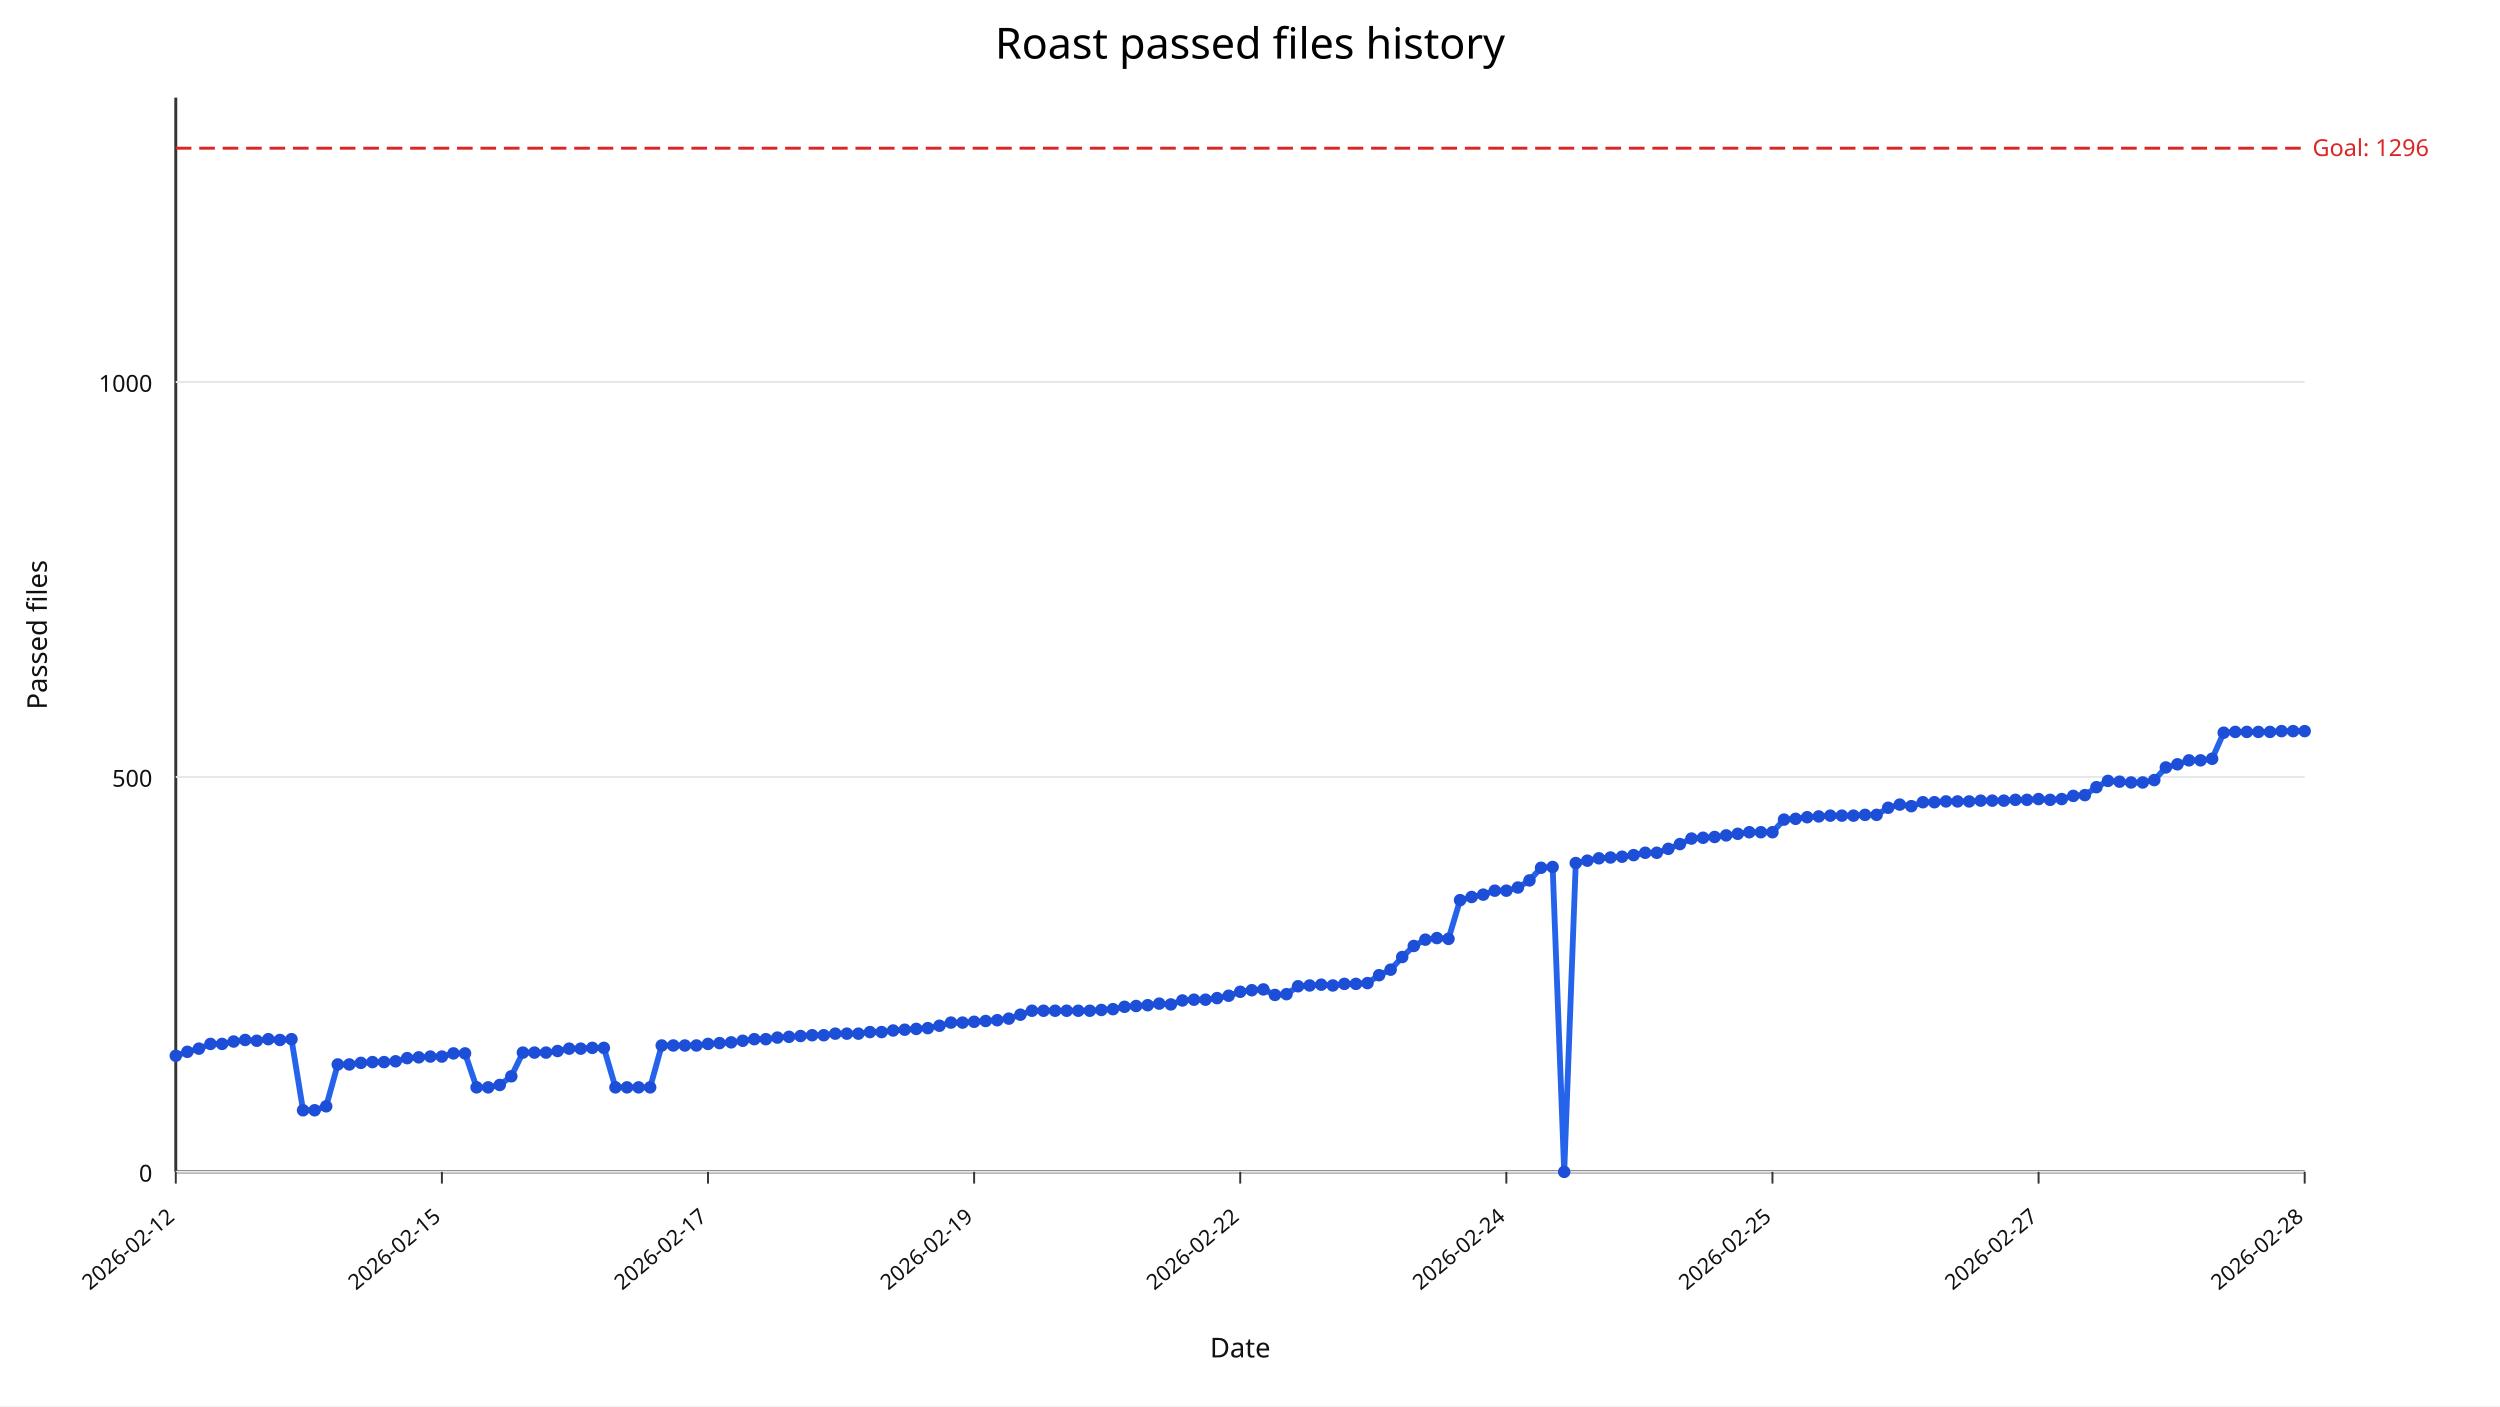
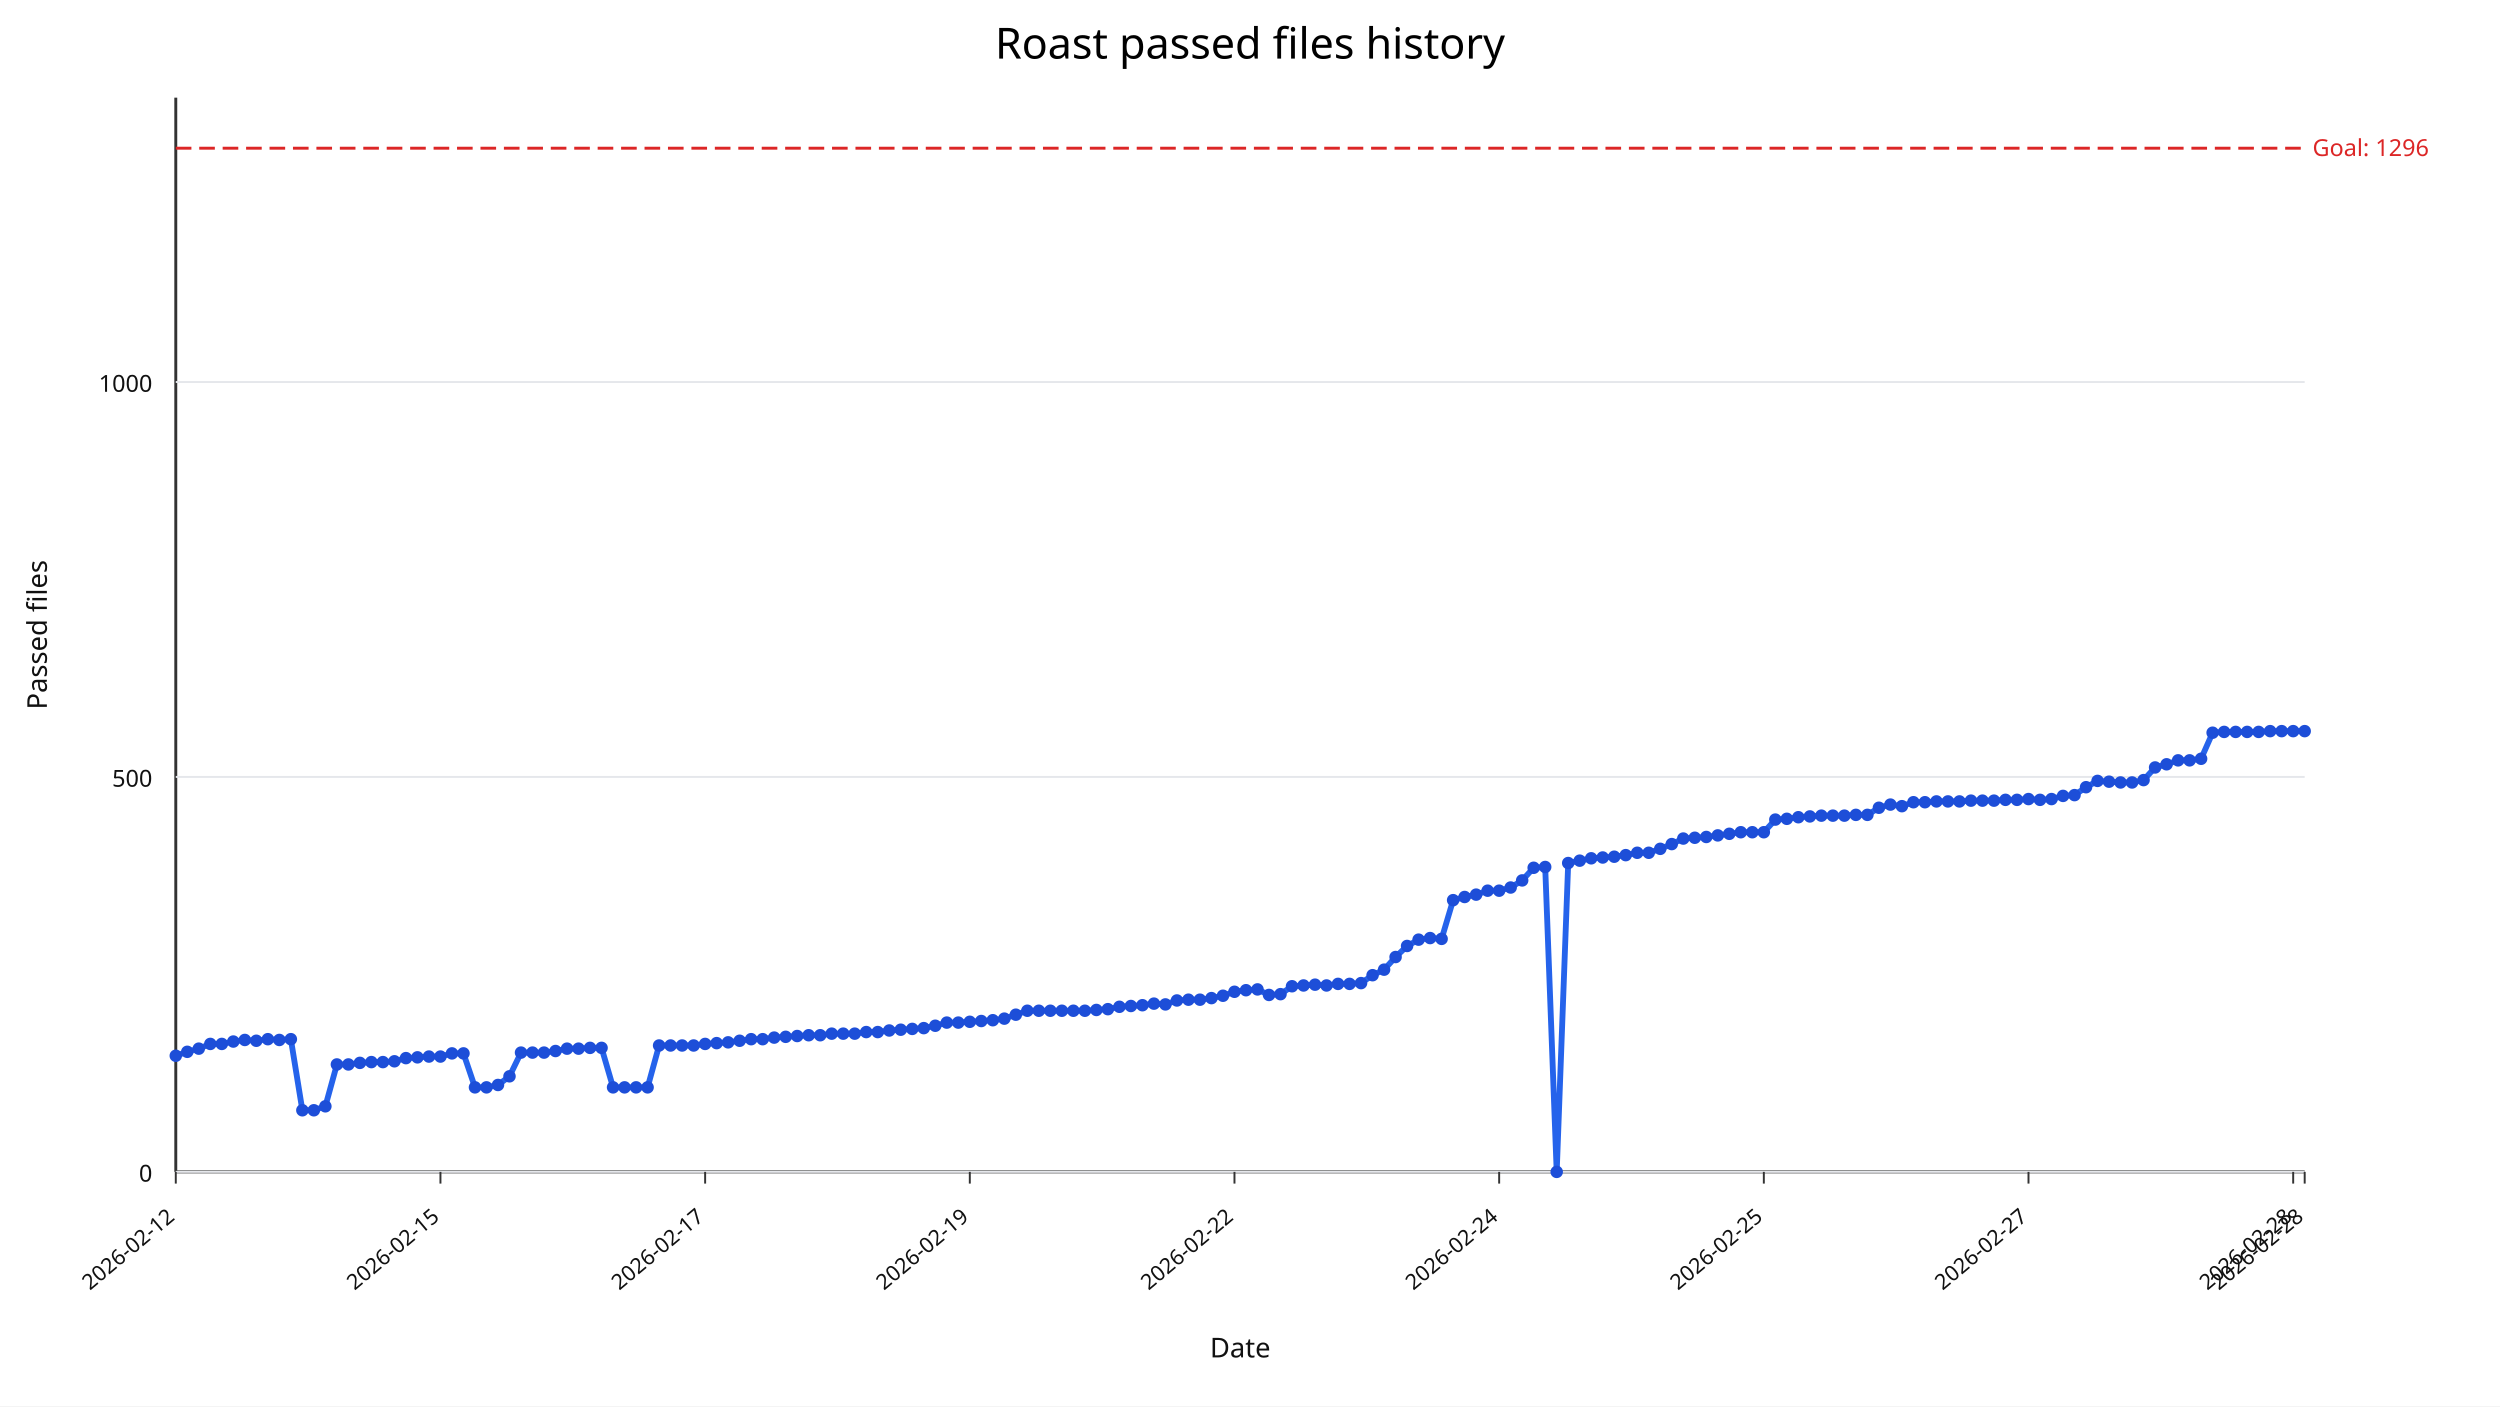
<svg xmlns="http://www.w3.org/2000/svg" width="1280" height="720" viewBox="0 0 1280 720">
  <rect width="100%" height="100%" fill="#ffffff" />
  <text x="640" y="30" text-anchor="middle" font-size="22" font-family="sans-serif">Roast passed files history</text>
  <line x1="90" y1="600" x2="1180" y2="600" stroke="#333" stroke-width="1.5" />
  <line x1="90" y1="50" x2="90" y2="600" stroke="#333" stroke-width="1.5" />
  <line x1="90" y1="600.00" x2="1180" y2="600.00" stroke="#e5e7eb" stroke-width="1" />
  <text x="78" y="605.00" text-anchor="end" font-size="12" fill="#111" font-family="sans-serif">0</text>
  <line x1="90" y1="397.79" x2="1180" y2="397.79" stroke="#e5e7eb" stroke-width="1" />
  <text x="78" y="402.79" text-anchor="end" font-size="12" fill="#111" font-family="sans-serif">500</text>
  <line x1="90" y1="195.59" x2="1180" y2="195.59" stroke="#e5e7eb" stroke-width="1" />
  <text x="78" y="200.59" text-anchor="end" font-size="12" fill="#111" font-family="sans-serif">1000</text>
  <line x1="90.00" y1="600" x2="90.00" y2="606" stroke="#333" stroke-width="1" />
  <text x="90.00" y="624" text-anchor="end" font-size="11" fill="#111" transform="rotate(-40 90.00,624)" font-family="sans-serif">2026-02-12</text>
-   <line x1="226.25" y1="600" x2="226.25" y2="606" stroke="#333" stroke-width="1" />
-   <text x="226.25" y="624" text-anchor="end" font-size="11" fill="#111" transform="rotate(-40 226.25,624)" font-family="sans-serif">2026-02-15</text>
-   <line x1="362.50" y1="600" x2="362.50" y2="606" stroke="#333" stroke-width="1" />
-   <text x="362.50" y="624" text-anchor="end" font-size="11" fill="#111" transform="rotate(-40 362.50,624)" font-family="sans-serif">2026-02-17</text>
-   <line x1="498.75" y1="600" x2="498.75" y2="606" stroke="#333" stroke-width="1" />
-   <text x="498.75" y="624" text-anchor="end" font-size="11" fill="#111" transform="rotate(-40 498.75,624)" font-family="sans-serif">2026-02-19</text>
-   <line x1="635.00" y1="600" x2="635.00" y2="606" stroke="#333" stroke-width="1" />
-   <text x="635.00" y="624" text-anchor="end" font-size="11" fill="#111" transform="rotate(-40 635.00,624)" font-family="sans-serif">2026-02-22</text>
-   <line x1="771.25" y1="600" x2="771.25" y2="606" stroke="#333" stroke-width="1" />
-   <text x="771.25" y="624" text-anchor="end" font-size="11" fill="#111" transform="rotate(-40 771.25,624)" font-family="sans-serif">2026-02-24</text>
-   <line x1="907.50" y1="600" x2="907.50" y2="606" stroke="#333" stroke-width="1" />
-   <text x="907.50" y="624" text-anchor="end" font-size="11" fill="#111" transform="rotate(-40 907.50,624)" font-family="sans-serif">2026-02-25</text>
-   <line x1="1043.75" y1="600" x2="1043.75" y2="606" stroke="#333" stroke-width="1" />
-   <text x="1043.75" y="624" text-anchor="end" font-size="11" fill="#111" transform="rotate(-40 1043.75,624)" font-family="sans-serif">2026-02-27</text>
+   <line x1="225.51" y1="600" x2="225.51" y2="606" stroke="#333" stroke-width="1" />
+   <text x="225.51" y="624" text-anchor="end" font-size="11" fill="#111" transform="rotate(-40 225.51,624)" font-family="sans-serif">2026-02-15</text>
+   <line x1="361.03" y1="600" x2="361.03" y2="606" stroke="#333" stroke-width="1" />
+   <text x="361.03" y="624" text-anchor="end" font-size="11" fill="#111" transform="rotate(-40 361.03,624)" font-family="sans-serif">2026-02-17</text>
+   <line x1="496.54" y1="600" x2="496.54" y2="606" stroke="#333" stroke-width="1" />
+   <text x="496.54" y="624" text-anchor="end" font-size="11" fill="#111" transform="rotate(-40 496.54,624)" font-family="sans-serif">2026-02-19</text>
+   <line x1="632.05" y1="600" x2="632.05" y2="606" stroke="#333" stroke-width="1" />
+   <text x="632.05" y="624" text-anchor="end" font-size="11" fill="#111" transform="rotate(-40 632.05,624)" font-family="sans-serif">2026-02-22</text>
+   <line x1="767.57" y1="600" x2="767.57" y2="606" stroke="#333" stroke-width="1" />
+   <text x="767.57" y="624" text-anchor="end" font-size="11" fill="#111" transform="rotate(-40 767.57,624)" font-family="sans-serif">2026-02-24</text>
+   <line x1="903.08" y1="600" x2="903.08" y2="606" stroke="#333" stroke-width="1" />
+   <text x="903.08" y="624" text-anchor="end" font-size="11" fill="#111" transform="rotate(-40 903.08,624)" font-family="sans-serif">2026-02-25</text>
+   <line x1="1038.59" y1="600" x2="1038.59" y2="606" stroke="#333" stroke-width="1" />
+   <text x="1038.59" y="624" text-anchor="end" font-size="11" fill="#111" transform="rotate(-40 1038.59,624)" font-family="sans-serif">2026-02-27</text>
+   <line x1="1174.11" y1="600" x2="1174.11" y2="606" stroke="#333" stroke-width="1" />
+   <text x="1174.11" y="624" text-anchor="end" font-size="11" fill="#111" transform="rotate(-40 1174.11,624)" font-family="sans-serif">2026-02-28</text>
  <line x1="1180.00" y1="600" x2="1180.00" y2="606" stroke="#333" stroke-width="1" />
  <text x="1180.00" y="624" text-anchor="end" font-size="11" fill="#111" transform="rotate(-40 1180.00,624)" font-family="sans-serif">2026-02-28</text>
  <line x1="90" y1="75.88" x2="1180" y2="75.88" stroke="#dc2626" stroke-width="1.5" stroke-dasharray="8,4" />
  <text x="1184" y="79.88" font-size="12" fill="#dc2626" font-family="sans-serif">Goal: 1296</text>
-   <polyline fill="none" stroke="#2563eb" stroke-width="3" points="90.00,540.55 95.92,538.53 101.85,536.91 107.77,534.49 113.70,534.49 119.62,533.27 125.54,532.46 131.47,532.87 137.39,532.06 143.32,532.46 149.24,532.06 155.16,568.46 161.09,568.46 167.01,566.43 172.93,545.00 178.86,545.00 184.78,544.19 190.71,543.79 196.63,543.79 202.55,543.38 208.48,541.76 214.40,541.36 220.33,540.96 226.25,540.96 232.17,539.34 238.10,539.34 244.02,556.73 249.95,556.73 255.87,555.51 261.79,551.07 267.72,538.93 273.64,538.93 279.57,538.93 285.49,538.12 291.41,536.91 297.34,536.91 303.26,536.51 309.18,536.51 315.11,556.73 321.03,556.73 326.96,556.73 332.88,556.73 338.80,535.29 344.73,535.29 350.65,535.29 356.58,535.29 362.50,534.49 368.42,534.08 374.35,533.68 380.27,532.87 386.20,532.06 392.12,532.06 398.04,531.25 403.97,530.85 409.89,530.44 415.82,530.04 421.74,530.04 427.66,529.23 433.59,529.23 439.51,529.23 445.43,528.42 451.36,528.42 457.28,527.61 463.21,527.21 469.13,526.80 475.05,526.40 480.98,525.18 486.90,523.57 492.83,523.57 498.75,523.16 504.67,522.76 510.60,522.35 516.52,521.54 522.45,519.52 528.37,517.50 534.29,517.50 540.22,517.50 546.14,517.50 552.07,517.50 557.99,517.50 563.91,517.10 569.84,516.69 575.76,515.48 581.68,515.07 587.61,514.67 593.53,513.86 599.46,514.26 605.38,512.24 611.30,511.84 617.23,511.84 623.15,511.03 629.08,509.82 635.00,507.79 640.92,506.99 646.85,506.58 652.77,509.41 658.70,509.01 664.62,504.96 670.54,504.56 676.47,504.15 682.39,504.56 688.32,503.75 694.24,503.75 700.16,503.35 706.09,499.30 712.01,496.47 717.93,490.00 723.86,484.34 729.78,481.10 735.71,480.29 741.63,480.70 747.55,460.88 753.48,459.26 759.40,458.05 765.33,456.03 771.25,456.03 777.17,454.41 783.10,450.77 789.02,444.30 794.95,443.90 800.87,600.00 806.79,441.88 812.72,440.66 818.64,439.45 824.57,439.04 830.49,438.64 836.41,437.83 842.34,436.62 848.26,436.62 854.18,434.60 860.11,432.17 866.03,429.34 871.96,428.93 877.88,428.53 883.80,427.72 889.73,426.91 895.65,426.10 901.58,426.10 907.50,426.10 913.42,419.63 919.35,419.23 925.27,418.42 931.20,418.01 937.12,417.61 943.04,417.61 948.97,417.61 954.89,417.21 960.82,417.21 966.74,413.57 972.66,411.95 978.59,412.76 984.51,410.74 990.43,410.74 996.36,410.33 1002.28,410.33 1008.21,410.33 1014.13,409.93 1020.05,409.93 1025.98,409.93 1031.90,409.52 1037.83,409.52 1043.75,409.12 1049.67,409.52 1055.60,409.12 1061.52,407.50 1067.45,407.10 1073.37,403.05 1079.29,399.82 1085.22,400.22 1091.14,400.62 1097.07,400.62 1102.99,399.41 1108.91,392.94 1114.84,391.32 1120.76,389.30 1126.68,389.30 1132.61,388.49 1138.53,375.15 1144.46,374.74 1150.38,374.74 1156.30,374.74 1162.23,374.74 1168.15,374.34 1174.08,374.34 1180.00,374.34" />
+   <polyline fill="none" stroke="#2563eb" stroke-width="3" points="90.00,540.55 95.89,538.53 101.78,536.91 107.68,534.49 113.57,534.49 119.46,533.27 125.35,532.46 131.24,532.87 137.14,532.06 143.03,532.46 148.92,532.06 154.81,568.46 160.70,568.46 166.59,566.43 172.49,545.00 178.38,545.00 184.27,544.19 190.16,543.79 196.05,543.79 201.95,543.38 207.84,541.76 213.73,541.36 219.62,540.96 225.51,540.96 231.41,539.34 237.30,539.34 243.19,556.73 249.08,556.73 254.97,555.51 260.86,551.07 266.76,538.93 272.65,538.93 278.54,538.93 284.43,538.12 290.32,536.91 296.22,536.91 302.11,536.51 308.00,536.51 313.89,556.73 319.78,556.73 325.68,556.73 331.57,556.73 337.46,535.29 343.35,535.29 349.24,535.29 355.14,535.29 361.03,534.49 366.92,534.08 372.81,533.68 378.70,532.87 384.59,532.06 390.49,532.06 396.38,531.25 402.27,530.85 408.16,530.44 414.05,530.04 419.95,530.04 425.84,529.23 431.73,529.23 437.62,529.23 443.51,528.42 449.41,528.42 455.30,527.61 461.19,527.21 467.08,526.80 472.97,526.40 478.86,525.18 484.76,523.57 490.65,523.57 496.54,523.16 502.43,522.76 508.32,522.35 514.22,521.54 520.11,519.52 526.00,517.50 531.89,517.50 537.78,517.50 543.68,517.50 549.57,517.50 555.46,517.50 561.35,517.10 567.24,516.69 573.14,515.48 579.03,515.07 584.92,514.67 590.81,513.86 596.70,514.26 602.59,512.24 608.49,511.84 614.38,511.84 620.27,511.03 626.16,509.82 632.05,507.79 637.95,506.99 643.84,506.58 649.73,509.41 655.62,509.01 661.51,504.96 667.41,504.56 673.30,504.15 679.19,504.56 685.08,503.75 690.97,503.75 696.86,503.35 702.76,499.30 708.65,496.47 714.54,490.00 720.43,484.34 726.32,481.10 732.22,480.29 738.11,480.70 744.00,460.88 749.89,459.26 755.78,458.05 761.68,456.03 767.57,456.03 773.46,454.41 779.35,450.77 785.24,444.30 791.14,443.90 797.03,600.00 802.92,441.88 808.81,440.66 814.70,439.45 820.59,439.04 826.49,438.64 832.38,437.83 838.27,436.62 844.16,436.62 850.05,434.60 855.95,432.17 861.84,429.34 867.73,428.93 873.62,428.53 879.51,427.72 885.41,426.91 891.30,426.10 897.19,426.10 903.08,426.10 908.97,419.63 914.86,419.23 920.76,418.42 926.65,418.01 932.54,417.61 938.43,417.61 944.32,417.61 950.22,417.21 956.11,417.21 962.00,413.57 967.89,411.95 973.78,412.76 979.68,410.74 985.57,410.74 991.46,410.33 997.35,410.33 1003.24,410.33 1009.14,409.93 1015.03,409.93 1020.92,409.93 1026.81,409.52 1032.70,409.52 1038.59,409.12 1044.49,409.52 1050.38,409.12 1056.27,407.50 1062.16,407.10 1068.05,403.05 1073.95,399.82 1079.84,400.22 1085.73,400.62 1091.62,400.62 1097.51,399.41 1103.41,392.94 1109.30,391.32 1115.19,389.30 1121.08,389.30 1126.97,388.49 1132.86,375.15 1138.76,374.74 1144.65,374.74 1150.54,374.74 1156.43,374.74 1162.32,374.34 1168.22,374.34 1174.11,374.34 1180.00,374.34" />
  <circle cx="90.00" cy="540.55" r="3.2" fill="#1d4ed8" />
-   <circle cx="95.92" cy="538.53" r="3.2" fill="#1d4ed8" />
-   <circle cx="101.85" cy="536.91" r="3.2" fill="#1d4ed8" />
-   <circle cx="107.77" cy="534.49" r="3.2" fill="#1d4ed8" />
-   <circle cx="113.70" cy="534.49" r="3.2" fill="#1d4ed8" />
-   <circle cx="119.62" cy="533.27" r="3.2" fill="#1d4ed8" />
-   <circle cx="125.54" cy="532.46" r="3.2" fill="#1d4ed8" />
-   <circle cx="131.47" cy="532.87" r="3.2" fill="#1d4ed8" />
-   <circle cx="137.39" cy="532.06" r="3.2" fill="#1d4ed8" />
-   <circle cx="143.32" cy="532.46" r="3.2" fill="#1d4ed8" />
-   <circle cx="149.24" cy="532.06" r="3.2" fill="#1d4ed8" />
-   <circle cx="155.16" cy="568.46" r="3.2" fill="#1d4ed8" />
-   <circle cx="161.09" cy="568.46" r="3.2" fill="#1d4ed8" />
-   <circle cx="167.01" cy="566.43" r="3.2" fill="#1d4ed8" />
-   <circle cx="172.93" cy="545.00" r="3.2" fill="#1d4ed8" />
-   <circle cx="178.86" cy="545.00" r="3.2" fill="#1d4ed8" />
-   <circle cx="184.78" cy="544.19" r="3.2" fill="#1d4ed8" />
-   <circle cx="190.71" cy="543.79" r="3.2" fill="#1d4ed8" />
-   <circle cx="196.63" cy="543.79" r="3.2" fill="#1d4ed8" />
-   <circle cx="202.55" cy="543.38" r="3.2" fill="#1d4ed8" />
-   <circle cx="208.48" cy="541.76" r="3.2" fill="#1d4ed8" />
-   <circle cx="214.40" cy="541.36" r="3.2" fill="#1d4ed8" />
-   <circle cx="220.33" cy="540.96" r="3.2" fill="#1d4ed8" />
-   <circle cx="226.25" cy="540.96" r="3.2" fill="#1d4ed8" />
-   <circle cx="232.17" cy="539.34" r="3.2" fill="#1d4ed8" />
-   <circle cx="238.10" cy="539.34" r="3.2" fill="#1d4ed8" />
-   <circle cx="244.02" cy="556.73" r="3.2" fill="#1d4ed8" />
-   <circle cx="249.95" cy="556.73" r="3.2" fill="#1d4ed8" />
-   <circle cx="255.87" cy="555.51" r="3.2" fill="#1d4ed8" />
-   <circle cx="261.79" cy="551.07" r="3.2" fill="#1d4ed8" />
-   <circle cx="267.72" cy="538.93" r="3.2" fill="#1d4ed8" />
-   <circle cx="273.64" cy="538.93" r="3.2" fill="#1d4ed8" />
-   <circle cx="279.57" cy="538.93" r="3.2" fill="#1d4ed8" />
-   <circle cx="285.49" cy="538.12" r="3.2" fill="#1d4ed8" />
-   <circle cx="291.41" cy="536.91" r="3.2" fill="#1d4ed8" />
-   <circle cx="297.34" cy="536.91" r="3.2" fill="#1d4ed8" />
-   <circle cx="303.26" cy="536.51" r="3.2" fill="#1d4ed8" />
-   <circle cx="309.18" cy="536.51" r="3.2" fill="#1d4ed8" />
-   <circle cx="315.11" cy="556.73" r="3.2" fill="#1d4ed8" />
-   <circle cx="321.03" cy="556.73" r="3.2" fill="#1d4ed8" />
-   <circle cx="326.96" cy="556.73" r="3.2" fill="#1d4ed8" />
-   <circle cx="332.88" cy="556.73" r="3.2" fill="#1d4ed8" />
-   <circle cx="338.80" cy="535.29" r="3.2" fill="#1d4ed8" />
-   <circle cx="344.73" cy="535.29" r="3.2" fill="#1d4ed8" />
-   <circle cx="350.65" cy="535.29" r="3.2" fill="#1d4ed8" />
-   <circle cx="356.58" cy="535.29" r="3.2" fill="#1d4ed8" />
-   <circle cx="362.50" cy="534.49" r="3.2" fill="#1d4ed8" />
-   <circle cx="368.42" cy="534.08" r="3.2" fill="#1d4ed8" />
-   <circle cx="374.35" cy="533.68" r="3.2" fill="#1d4ed8" />
-   <circle cx="380.27" cy="532.87" r="3.2" fill="#1d4ed8" />
-   <circle cx="386.20" cy="532.06" r="3.2" fill="#1d4ed8" />
-   <circle cx="392.12" cy="532.06" r="3.2" fill="#1d4ed8" />
-   <circle cx="398.04" cy="531.25" r="3.2" fill="#1d4ed8" />
-   <circle cx="403.97" cy="530.85" r="3.2" fill="#1d4ed8" />
-   <circle cx="409.89" cy="530.44" r="3.2" fill="#1d4ed8" />
-   <circle cx="415.82" cy="530.04" r="3.2" fill="#1d4ed8" />
-   <circle cx="421.74" cy="530.04" r="3.2" fill="#1d4ed8" />
-   <circle cx="427.66" cy="529.23" r="3.2" fill="#1d4ed8" />
-   <circle cx="433.59" cy="529.23" r="3.2" fill="#1d4ed8" />
-   <circle cx="439.51" cy="529.23" r="3.2" fill="#1d4ed8" />
-   <circle cx="445.43" cy="528.42" r="3.2" fill="#1d4ed8" />
-   <circle cx="451.36" cy="528.42" r="3.2" fill="#1d4ed8" />
-   <circle cx="457.28" cy="527.61" r="3.2" fill="#1d4ed8" />
-   <circle cx="463.21" cy="527.21" r="3.2" fill="#1d4ed8" />
-   <circle cx="469.13" cy="526.80" r="3.2" fill="#1d4ed8" />
-   <circle cx="475.05" cy="526.40" r="3.2" fill="#1d4ed8" />
-   <circle cx="480.98" cy="525.18" r="3.2" fill="#1d4ed8" />
-   <circle cx="486.90" cy="523.57" r="3.2" fill="#1d4ed8" />
-   <circle cx="492.83" cy="523.57" r="3.2" fill="#1d4ed8" />
-   <circle cx="498.75" cy="523.16" r="3.2" fill="#1d4ed8" />
-   <circle cx="504.67" cy="522.76" r="3.2" fill="#1d4ed8" />
-   <circle cx="510.60" cy="522.35" r="3.2" fill="#1d4ed8" />
-   <circle cx="516.52" cy="521.54" r="3.2" fill="#1d4ed8" />
-   <circle cx="522.45" cy="519.52" r="3.2" fill="#1d4ed8" />
-   <circle cx="528.37" cy="517.50" r="3.2" fill="#1d4ed8" />
-   <circle cx="534.29" cy="517.50" r="3.2" fill="#1d4ed8" />
-   <circle cx="540.22" cy="517.50" r="3.2" fill="#1d4ed8" />
-   <circle cx="546.14" cy="517.50" r="3.2" fill="#1d4ed8" />
-   <circle cx="552.07" cy="517.50" r="3.2" fill="#1d4ed8" />
-   <circle cx="557.99" cy="517.50" r="3.2" fill="#1d4ed8" />
-   <circle cx="563.91" cy="517.10" r="3.2" fill="#1d4ed8" />
-   <circle cx="569.84" cy="516.69" r="3.2" fill="#1d4ed8" />
-   <circle cx="575.76" cy="515.48" r="3.2" fill="#1d4ed8" />
-   <circle cx="581.68" cy="515.07" r="3.2" fill="#1d4ed8" />
-   <circle cx="587.61" cy="514.67" r="3.2" fill="#1d4ed8" />
-   <circle cx="593.53" cy="513.86" r="3.2" fill="#1d4ed8" />
-   <circle cx="599.46" cy="514.26" r="3.2" fill="#1d4ed8" />
-   <circle cx="605.38" cy="512.24" r="3.2" fill="#1d4ed8" />
-   <circle cx="611.30" cy="511.84" r="3.2" fill="#1d4ed8" />
-   <circle cx="617.23" cy="511.84" r="3.2" fill="#1d4ed8" />
-   <circle cx="623.15" cy="511.03" r="3.2" fill="#1d4ed8" />
-   <circle cx="629.08" cy="509.82" r="3.2" fill="#1d4ed8" />
-   <circle cx="635.00" cy="507.79" r="3.2" fill="#1d4ed8" />
-   <circle cx="640.92" cy="506.99" r="3.2" fill="#1d4ed8" />
-   <circle cx="646.85" cy="506.58" r="3.2" fill="#1d4ed8" />
-   <circle cx="652.77" cy="509.41" r="3.2" fill="#1d4ed8" />
-   <circle cx="658.70" cy="509.01" r="3.2" fill="#1d4ed8" />
-   <circle cx="664.62" cy="504.96" r="3.2" fill="#1d4ed8" />
-   <circle cx="670.54" cy="504.56" r="3.2" fill="#1d4ed8" />
-   <circle cx="676.47" cy="504.15" r="3.2" fill="#1d4ed8" />
-   <circle cx="682.39" cy="504.56" r="3.2" fill="#1d4ed8" />
-   <circle cx="688.32" cy="503.75" r="3.2" fill="#1d4ed8" />
-   <circle cx="694.24" cy="503.75" r="3.2" fill="#1d4ed8" />
-   <circle cx="700.16" cy="503.35" r="3.2" fill="#1d4ed8" />
-   <circle cx="706.09" cy="499.30" r="3.2" fill="#1d4ed8" />
-   <circle cx="712.01" cy="496.47" r="3.2" fill="#1d4ed8" />
-   <circle cx="717.93" cy="490.00" r="3.2" fill="#1d4ed8" />
-   <circle cx="723.86" cy="484.34" r="3.2" fill="#1d4ed8" />
-   <circle cx="729.78" cy="481.10" r="3.2" fill="#1d4ed8" />
-   <circle cx="735.71" cy="480.29" r="3.2" fill="#1d4ed8" />
-   <circle cx="741.63" cy="480.70" r="3.2" fill="#1d4ed8" />
-   <circle cx="747.55" cy="460.88" r="3.2" fill="#1d4ed8" />
-   <circle cx="753.48" cy="459.26" r="3.2" fill="#1d4ed8" />
-   <circle cx="759.40" cy="458.05" r="3.2" fill="#1d4ed8" />
-   <circle cx="765.33" cy="456.03" r="3.2" fill="#1d4ed8" />
-   <circle cx="771.25" cy="456.03" r="3.2" fill="#1d4ed8" />
-   <circle cx="777.17" cy="454.41" r="3.2" fill="#1d4ed8" />
-   <circle cx="783.10" cy="450.77" r="3.2" fill="#1d4ed8" />
-   <circle cx="789.02" cy="444.30" r="3.2" fill="#1d4ed8" />
-   <circle cx="794.95" cy="443.90" r="3.2" fill="#1d4ed8" />
-   <circle cx="800.87" cy="600.00" r="3.2" fill="#1d4ed8" />
-   <circle cx="806.79" cy="441.88" r="3.2" fill="#1d4ed8" />
-   <circle cx="812.72" cy="440.66" r="3.2" fill="#1d4ed8" />
-   <circle cx="818.64" cy="439.45" r="3.2" fill="#1d4ed8" />
-   <circle cx="824.57" cy="439.04" r="3.2" fill="#1d4ed8" />
-   <circle cx="830.49" cy="438.64" r="3.2" fill="#1d4ed8" />
-   <circle cx="836.41" cy="437.83" r="3.2" fill="#1d4ed8" />
-   <circle cx="842.34" cy="436.62" r="3.2" fill="#1d4ed8" />
-   <circle cx="848.26" cy="436.62" r="3.2" fill="#1d4ed8" />
-   <circle cx="854.18" cy="434.60" r="3.2" fill="#1d4ed8" />
-   <circle cx="860.11" cy="432.17" r="3.2" fill="#1d4ed8" />
-   <circle cx="866.03" cy="429.34" r="3.2" fill="#1d4ed8" />
-   <circle cx="871.96" cy="428.93" r="3.2" fill="#1d4ed8" />
-   <circle cx="877.88" cy="428.53" r="3.2" fill="#1d4ed8" />
-   <circle cx="883.80" cy="427.72" r="3.2" fill="#1d4ed8" />
-   <circle cx="889.73" cy="426.91" r="3.2" fill="#1d4ed8" />
-   <circle cx="895.65" cy="426.10" r="3.2" fill="#1d4ed8" />
-   <circle cx="901.58" cy="426.10" r="3.2" fill="#1d4ed8" />
-   <circle cx="907.50" cy="426.10" r="3.2" fill="#1d4ed8" />
-   <circle cx="913.42" cy="419.63" r="3.2" fill="#1d4ed8" />
-   <circle cx="919.35" cy="419.23" r="3.2" fill="#1d4ed8" />
-   <circle cx="925.27" cy="418.42" r="3.2" fill="#1d4ed8" />
-   <circle cx="931.20" cy="418.01" r="3.2" fill="#1d4ed8" />
-   <circle cx="937.12" cy="417.61" r="3.2" fill="#1d4ed8" />
-   <circle cx="943.04" cy="417.61" r="3.2" fill="#1d4ed8" />
-   <circle cx="948.97" cy="417.61" r="3.2" fill="#1d4ed8" />
-   <circle cx="954.89" cy="417.21" r="3.2" fill="#1d4ed8" />
-   <circle cx="960.82" cy="417.21" r="3.2" fill="#1d4ed8" />
-   <circle cx="966.74" cy="413.57" r="3.2" fill="#1d4ed8" />
-   <circle cx="972.66" cy="411.95" r="3.2" fill="#1d4ed8" />
-   <circle cx="978.59" cy="412.76" r="3.2" fill="#1d4ed8" />
-   <circle cx="984.51" cy="410.74" r="3.2" fill="#1d4ed8" />
-   <circle cx="990.43" cy="410.74" r="3.2" fill="#1d4ed8" />
-   <circle cx="996.36" cy="410.33" r="3.2" fill="#1d4ed8" />
-   <circle cx="1002.28" cy="410.33" r="3.2" fill="#1d4ed8" />
-   <circle cx="1008.21" cy="410.33" r="3.2" fill="#1d4ed8" />
-   <circle cx="1014.13" cy="409.93" r="3.2" fill="#1d4ed8" />
-   <circle cx="1020.05" cy="409.93" r="3.2" fill="#1d4ed8" />
-   <circle cx="1025.98" cy="409.93" r="3.2" fill="#1d4ed8" />
-   <circle cx="1031.90" cy="409.52" r="3.2" fill="#1d4ed8" />
-   <circle cx="1037.83" cy="409.52" r="3.2" fill="#1d4ed8" />
-   <circle cx="1043.75" cy="409.12" r="3.2" fill="#1d4ed8" />
-   <circle cx="1049.67" cy="409.52" r="3.2" fill="#1d4ed8" />
-   <circle cx="1055.60" cy="409.12" r="3.2" fill="#1d4ed8" />
-   <circle cx="1061.52" cy="407.50" r="3.2" fill="#1d4ed8" />
-   <circle cx="1067.45" cy="407.10" r="3.2" fill="#1d4ed8" />
-   <circle cx="1073.37" cy="403.05" r="3.2" fill="#1d4ed8" />
-   <circle cx="1079.29" cy="399.82" r="3.2" fill="#1d4ed8" />
-   <circle cx="1085.22" cy="400.22" r="3.2" fill="#1d4ed8" />
-   <circle cx="1091.14" cy="400.62" r="3.2" fill="#1d4ed8" />
-   <circle cx="1097.07" cy="400.62" r="3.2" fill="#1d4ed8" />
-   <circle cx="1102.99" cy="399.41" r="3.2" fill="#1d4ed8" />
-   <circle cx="1108.91" cy="392.94" r="3.2" fill="#1d4ed8" />
-   <circle cx="1114.84" cy="391.32" r="3.2" fill="#1d4ed8" />
-   <circle cx="1120.76" cy="389.30" r="3.2" fill="#1d4ed8" />
-   <circle cx="1126.68" cy="389.30" r="3.2" fill="#1d4ed8" />
-   <circle cx="1132.61" cy="388.49" r="3.2" fill="#1d4ed8" />
-   <circle cx="1138.53" cy="375.15" r="3.2" fill="#1d4ed8" />
-   <circle cx="1144.46" cy="374.74" r="3.2" fill="#1d4ed8" />
-   <circle cx="1150.38" cy="374.74" r="3.2" fill="#1d4ed8" />
-   <circle cx="1156.30" cy="374.74" r="3.2" fill="#1d4ed8" />
-   <circle cx="1162.23" cy="374.74" r="3.2" fill="#1d4ed8" />
-   <circle cx="1168.15" cy="374.34" r="3.2" fill="#1d4ed8" />
-   <circle cx="1174.08" cy="374.34" r="3.2" fill="#1d4ed8" />
+   <circle cx="95.89" cy="538.53" r="3.2" fill="#1d4ed8" />
+   <circle cx="101.78" cy="536.91" r="3.2" fill="#1d4ed8" />
+   <circle cx="107.68" cy="534.49" r="3.2" fill="#1d4ed8" />
+   <circle cx="113.57" cy="534.49" r="3.2" fill="#1d4ed8" />
+   <circle cx="119.46" cy="533.27" r="3.2" fill="#1d4ed8" />
+   <circle cx="125.35" cy="532.46" r="3.2" fill="#1d4ed8" />
+   <circle cx="131.24" cy="532.87" r="3.2" fill="#1d4ed8" />
+   <circle cx="137.14" cy="532.06" r="3.2" fill="#1d4ed8" />
+   <circle cx="143.03" cy="532.46" r="3.2" fill="#1d4ed8" />
+   <circle cx="148.92" cy="532.06" r="3.2" fill="#1d4ed8" />
+   <circle cx="154.81" cy="568.46" r="3.2" fill="#1d4ed8" />
+   <circle cx="160.70" cy="568.46" r="3.2" fill="#1d4ed8" />
+   <circle cx="166.59" cy="566.43" r="3.2" fill="#1d4ed8" />
+   <circle cx="172.49" cy="545.00" r="3.2" fill="#1d4ed8" />
+   <circle cx="178.38" cy="545.00" r="3.2" fill="#1d4ed8" />
+   <circle cx="184.27" cy="544.19" r="3.2" fill="#1d4ed8" />
+   <circle cx="190.16" cy="543.79" r="3.2" fill="#1d4ed8" />
+   <circle cx="196.05" cy="543.79" r="3.2" fill="#1d4ed8" />
+   <circle cx="201.95" cy="543.38" r="3.2" fill="#1d4ed8" />
+   <circle cx="207.84" cy="541.76" r="3.2" fill="#1d4ed8" />
+   <circle cx="213.73" cy="541.36" r="3.2" fill="#1d4ed8" />
+   <circle cx="219.62" cy="540.96" r="3.2" fill="#1d4ed8" />
+   <circle cx="225.51" cy="540.96" r="3.2" fill="#1d4ed8" />
+   <circle cx="231.41" cy="539.34" r="3.2" fill="#1d4ed8" />
+   <circle cx="237.30" cy="539.34" r="3.2" fill="#1d4ed8" />
+   <circle cx="243.19" cy="556.73" r="3.2" fill="#1d4ed8" />
+   <circle cx="249.08" cy="556.73" r="3.2" fill="#1d4ed8" />
+   <circle cx="254.97" cy="555.51" r="3.2" fill="#1d4ed8" />
+   <circle cx="260.86" cy="551.07" r="3.2" fill="#1d4ed8" />
+   <circle cx="266.76" cy="538.93" r="3.2" fill="#1d4ed8" />
+   <circle cx="272.65" cy="538.93" r="3.2" fill="#1d4ed8" />
+   <circle cx="278.54" cy="538.93" r="3.2" fill="#1d4ed8" />
+   <circle cx="284.43" cy="538.12" r="3.2" fill="#1d4ed8" />
+   <circle cx="290.32" cy="536.91" r="3.2" fill="#1d4ed8" />
+   <circle cx="296.22" cy="536.91" r="3.2" fill="#1d4ed8" />
+   <circle cx="302.11" cy="536.51" r="3.2" fill="#1d4ed8" />
+   <circle cx="308.00" cy="536.51" r="3.2" fill="#1d4ed8" />
+   <circle cx="313.89" cy="556.73" r="3.2" fill="#1d4ed8" />
+   <circle cx="319.78" cy="556.73" r="3.2" fill="#1d4ed8" />
+   <circle cx="325.68" cy="556.73" r="3.2" fill="#1d4ed8" />
+   <circle cx="331.57" cy="556.73" r="3.2" fill="#1d4ed8" />
+   <circle cx="337.46" cy="535.29" r="3.2" fill="#1d4ed8" />
+   <circle cx="343.35" cy="535.29" r="3.2" fill="#1d4ed8" />
+   <circle cx="349.24" cy="535.29" r="3.2" fill="#1d4ed8" />
+   <circle cx="355.14" cy="535.29" r="3.2" fill="#1d4ed8" />
+   <circle cx="361.03" cy="534.49" r="3.2" fill="#1d4ed8" />
+   <circle cx="366.92" cy="534.08" r="3.2" fill="#1d4ed8" />
+   <circle cx="372.81" cy="533.68" r="3.2" fill="#1d4ed8" />
+   <circle cx="378.70" cy="532.87" r="3.2" fill="#1d4ed8" />
+   <circle cx="384.59" cy="532.06" r="3.2" fill="#1d4ed8" />
+   <circle cx="390.49" cy="532.06" r="3.2" fill="#1d4ed8" />
+   <circle cx="396.38" cy="531.25" r="3.2" fill="#1d4ed8" />
+   <circle cx="402.27" cy="530.85" r="3.2" fill="#1d4ed8" />
+   <circle cx="408.16" cy="530.44" r="3.2" fill="#1d4ed8" />
+   <circle cx="414.05" cy="530.04" r="3.2" fill="#1d4ed8" />
+   <circle cx="419.95" cy="530.04" r="3.2" fill="#1d4ed8" />
+   <circle cx="425.84" cy="529.23" r="3.2" fill="#1d4ed8" />
+   <circle cx="431.73" cy="529.23" r="3.2" fill="#1d4ed8" />
+   <circle cx="437.62" cy="529.23" r="3.2" fill="#1d4ed8" />
+   <circle cx="443.51" cy="528.42" r="3.2" fill="#1d4ed8" />
+   <circle cx="449.41" cy="528.42" r="3.2" fill="#1d4ed8" />
+   <circle cx="455.30" cy="527.61" r="3.2" fill="#1d4ed8" />
+   <circle cx="461.19" cy="527.21" r="3.2" fill="#1d4ed8" />
+   <circle cx="467.08" cy="526.80" r="3.2" fill="#1d4ed8" />
+   <circle cx="472.97" cy="526.40" r="3.2" fill="#1d4ed8" />
+   <circle cx="478.86" cy="525.18" r="3.2" fill="#1d4ed8" />
+   <circle cx="484.76" cy="523.57" r="3.2" fill="#1d4ed8" />
+   <circle cx="490.65" cy="523.57" r="3.2" fill="#1d4ed8" />
+   <circle cx="496.54" cy="523.16" r="3.2" fill="#1d4ed8" />
+   <circle cx="502.43" cy="522.76" r="3.2" fill="#1d4ed8" />
+   <circle cx="508.32" cy="522.35" r="3.2" fill="#1d4ed8" />
+   <circle cx="514.22" cy="521.54" r="3.2" fill="#1d4ed8" />
+   <circle cx="520.11" cy="519.52" r="3.2" fill="#1d4ed8" />
+   <circle cx="526.00" cy="517.50" r="3.2" fill="#1d4ed8" />
+   <circle cx="531.89" cy="517.50" r="3.2" fill="#1d4ed8" />
+   <circle cx="537.78" cy="517.50" r="3.2" fill="#1d4ed8" />
+   <circle cx="543.68" cy="517.50" r="3.2" fill="#1d4ed8" />
+   <circle cx="549.57" cy="517.50" r="3.2" fill="#1d4ed8" />
+   <circle cx="555.46" cy="517.50" r="3.2" fill="#1d4ed8" />
+   <circle cx="561.35" cy="517.10" r="3.2" fill="#1d4ed8" />
+   <circle cx="567.24" cy="516.69" r="3.2" fill="#1d4ed8" />
+   <circle cx="573.14" cy="515.48" r="3.2" fill="#1d4ed8" />
+   <circle cx="579.03" cy="515.07" r="3.2" fill="#1d4ed8" />
+   <circle cx="584.92" cy="514.67" r="3.2" fill="#1d4ed8" />
+   <circle cx="590.81" cy="513.86" r="3.2" fill="#1d4ed8" />
+   <circle cx="596.70" cy="514.26" r="3.2" fill="#1d4ed8" />
+   <circle cx="602.59" cy="512.24" r="3.2" fill="#1d4ed8" />
+   <circle cx="608.49" cy="511.84" r="3.2" fill="#1d4ed8" />
+   <circle cx="614.38" cy="511.84" r="3.2" fill="#1d4ed8" />
+   <circle cx="620.27" cy="511.03" r="3.2" fill="#1d4ed8" />
+   <circle cx="626.16" cy="509.82" r="3.2" fill="#1d4ed8" />
+   <circle cx="632.05" cy="507.79" r="3.2" fill="#1d4ed8" />
+   <circle cx="637.95" cy="506.99" r="3.2" fill="#1d4ed8" />
+   <circle cx="643.84" cy="506.58" r="3.2" fill="#1d4ed8" />
+   <circle cx="649.73" cy="509.41" r="3.2" fill="#1d4ed8" />
+   <circle cx="655.62" cy="509.01" r="3.2" fill="#1d4ed8" />
+   <circle cx="661.51" cy="504.96" r="3.2" fill="#1d4ed8" />
+   <circle cx="667.41" cy="504.56" r="3.2" fill="#1d4ed8" />
+   <circle cx="673.30" cy="504.15" r="3.2" fill="#1d4ed8" />
+   <circle cx="679.19" cy="504.56" r="3.2" fill="#1d4ed8" />
+   <circle cx="685.08" cy="503.75" r="3.2" fill="#1d4ed8" />
+   <circle cx="690.97" cy="503.75" r="3.2" fill="#1d4ed8" />
+   <circle cx="696.86" cy="503.35" r="3.2" fill="#1d4ed8" />
+   <circle cx="702.76" cy="499.30" r="3.2" fill="#1d4ed8" />
+   <circle cx="708.65" cy="496.47" r="3.2" fill="#1d4ed8" />
+   <circle cx="714.54" cy="490.00" r="3.2" fill="#1d4ed8" />
+   <circle cx="720.43" cy="484.34" r="3.2" fill="#1d4ed8" />
+   <circle cx="726.32" cy="481.10" r="3.2" fill="#1d4ed8" />
+   <circle cx="732.22" cy="480.29" r="3.2" fill="#1d4ed8" />
+   <circle cx="738.11" cy="480.70" r="3.2" fill="#1d4ed8" />
+   <circle cx="744.00" cy="460.88" r="3.2" fill="#1d4ed8" />
+   <circle cx="749.89" cy="459.26" r="3.2" fill="#1d4ed8" />
+   <circle cx="755.78" cy="458.05" r="3.2" fill="#1d4ed8" />
+   <circle cx="761.68" cy="456.03" r="3.2" fill="#1d4ed8" />
+   <circle cx="767.57" cy="456.03" r="3.2" fill="#1d4ed8" />
+   <circle cx="773.46" cy="454.41" r="3.2" fill="#1d4ed8" />
+   <circle cx="779.35" cy="450.77" r="3.2" fill="#1d4ed8" />
+   <circle cx="785.24" cy="444.30" r="3.2" fill="#1d4ed8" />
+   <circle cx="791.14" cy="443.90" r="3.2" fill="#1d4ed8" />
+   <circle cx="797.03" cy="600.00" r="3.2" fill="#1d4ed8" />
+   <circle cx="802.92" cy="441.88" r="3.2" fill="#1d4ed8" />
+   <circle cx="808.81" cy="440.66" r="3.2" fill="#1d4ed8" />
+   <circle cx="814.70" cy="439.45" r="3.2" fill="#1d4ed8" />
+   <circle cx="820.59" cy="439.04" r="3.2" fill="#1d4ed8" />
+   <circle cx="826.49" cy="438.64" r="3.2" fill="#1d4ed8" />
+   <circle cx="832.38" cy="437.83" r="3.2" fill="#1d4ed8" />
+   <circle cx="838.27" cy="436.62" r="3.2" fill="#1d4ed8" />
+   <circle cx="844.16" cy="436.62" r="3.2" fill="#1d4ed8" />
+   <circle cx="850.05" cy="434.60" r="3.2" fill="#1d4ed8" />
+   <circle cx="855.95" cy="432.17" r="3.2" fill="#1d4ed8" />
+   <circle cx="861.84" cy="429.34" r="3.2" fill="#1d4ed8" />
+   <circle cx="867.73" cy="428.93" r="3.2" fill="#1d4ed8" />
+   <circle cx="873.62" cy="428.53" r="3.2" fill="#1d4ed8" />
+   <circle cx="879.51" cy="427.72" r="3.2" fill="#1d4ed8" />
+   <circle cx="885.41" cy="426.91" r="3.2" fill="#1d4ed8" />
+   <circle cx="891.30" cy="426.10" r="3.2" fill="#1d4ed8" />
+   <circle cx="897.19" cy="426.10" r="3.2" fill="#1d4ed8" />
+   <circle cx="903.08" cy="426.10" r="3.2" fill="#1d4ed8" />
+   <circle cx="908.97" cy="419.63" r="3.2" fill="#1d4ed8" />
+   <circle cx="914.86" cy="419.23" r="3.2" fill="#1d4ed8" />
+   <circle cx="920.76" cy="418.42" r="3.2" fill="#1d4ed8" />
+   <circle cx="926.65" cy="418.01" r="3.2" fill="#1d4ed8" />
+   <circle cx="932.54" cy="417.61" r="3.2" fill="#1d4ed8" />
+   <circle cx="938.43" cy="417.61" r="3.2" fill="#1d4ed8" />
+   <circle cx="944.32" cy="417.61" r="3.2" fill="#1d4ed8" />
+   <circle cx="950.22" cy="417.21" r="3.2" fill="#1d4ed8" />
+   <circle cx="956.11" cy="417.21" r="3.2" fill="#1d4ed8" />
+   <circle cx="962.00" cy="413.57" r="3.2" fill="#1d4ed8" />
+   <circle cx="967.89" cy="411.95" r="3.2" fill="#1d4ed8" />
+   <circle cx="973.78" cy="412.76" r="3.2" fill="#1d4ed8" />
+   <circle cx="979.68" cy="410.74" r="3.2" fill="#1d4ed8" />
+   <circle cx="985.57" cy="410.74" r="3.2" fill="#1d4ed8" />
+   <circle cx="991.46" cy="410.33" r="3.2" fill="#1d4ed8" />
+   <circle cx="997.35" cy="410.33" r="3.2" fill="#1d4ed8" />
+   <circle cx="1003.24" cy="410.33" r="3.2" fill="#1d4ed8" />
+   <circle cx="1009.14" cy="409.93" r="3.2" fill="#1d4ed8" />
+   <circle cx="1015.03" cy="409.93" r="3.2" fill="#1d4ed8" />
+   <circle cx="1020.92" cy="409.93" r="3.2" fill="#1d4ed8" />
+   <circle cx="1026.81" cy="409.52" r="3.2" fill="#1d4ed8" />
+   <circle cx="1032.70" cy="409.52" r="3.2" fill="#1d4ed8" />
+   <circle cx="1038.59" cy="409.12" r="3.2" fill="#1d4ed8" />
+   <circle cx="1044.49" cy="409.52" r="3.2" fill="#1d4ed8" />
+   <circle cx="1050.38" cy="409.12" r="3.2" fill="#1d4ed8" />
+   <circle cx="1056.27" cy="407.50" r="3.2" fill="#1d4ed8" />
+   <circle cx="1062.16" cy="407.10" r="3.2" fill="#1d4ed8" />
+   <circle cx="1068.05" cy="403.05" r="3.2" fill="#1d4ed8" />
+   <circle cx="1073.95" cy="399.82" r="3.2" fill="#1d4ed8" />
+   <circle cx="1079.84" cy="400.22" r="3.2" fill="#1d4ed8" />
+   <circle cx="1085.73" cy="400.62" r="3.2" fill="#1d4ed8" />
+   <circle cx="1091.62" cy="400.62" r="3.2" fill="#1d4ed8" />
+   <circle cx="1097.51" cy="399.41" r="3.2" fill="#1d4ed8" />
+   <circle cx="1103.41" cy="392.94" r="3.2" fill="#1d4ed8" />
+   <circle cx="1109.30" cy="391.32" r="3.2" fill="#1d4ed8" />
+   <circle cx="1115.19" cy="389.30" r="3.2" fill="#1d4ed8" />
+   <circle cx="1121.08" cy="389.30" r="3.2" fill="#1d4ed8" />
+   <circle cx="1126.97" cy="388.49" r="3.2" fill="#1d4ed8" />
+   <circle cx="1132.86" cy="375.15" r="3.2" fill="#1d4ed8" />
+   <circle cx="1138.76" cy="374.74" r="3.2" fill="#1d4ed8" />
+   <circle cx="1144.65" cy="374.74" r="3.2" fill="#1d4ed8" />
+   <circle cx="1150.54" cy="374.74" r="3.2" fill="#1d4ed8" />
+   <circle cx="1156.43" cy="374.74" r="3.2" fill="#1d4ed8" />
+   <circle cx="1162.32" cy="374.34" r="3.2" fill="#1d4ed8" />
+   <circle cx="1168.22" cy="374.34" r="3.2" fill="#1d4ed8" />
+   <circle cx="1174.11" cy="374.34" r="3.2" fill="#1d4ed8" />
  <circle cx="1180.00" cy="374.34" r="3.2" fill="#1d4ed8" />
  <text x="635" y="695" text-anchor="middle" font-size="14" fill="#111" font-family="sans-serif">Date</text>
  <text x="24" y="325" text-anchor="middle" font-size="14" fill="#111" transform="rotate(-90 24,325)" font-family="sans-serif">Passed files</text>
</svg>
